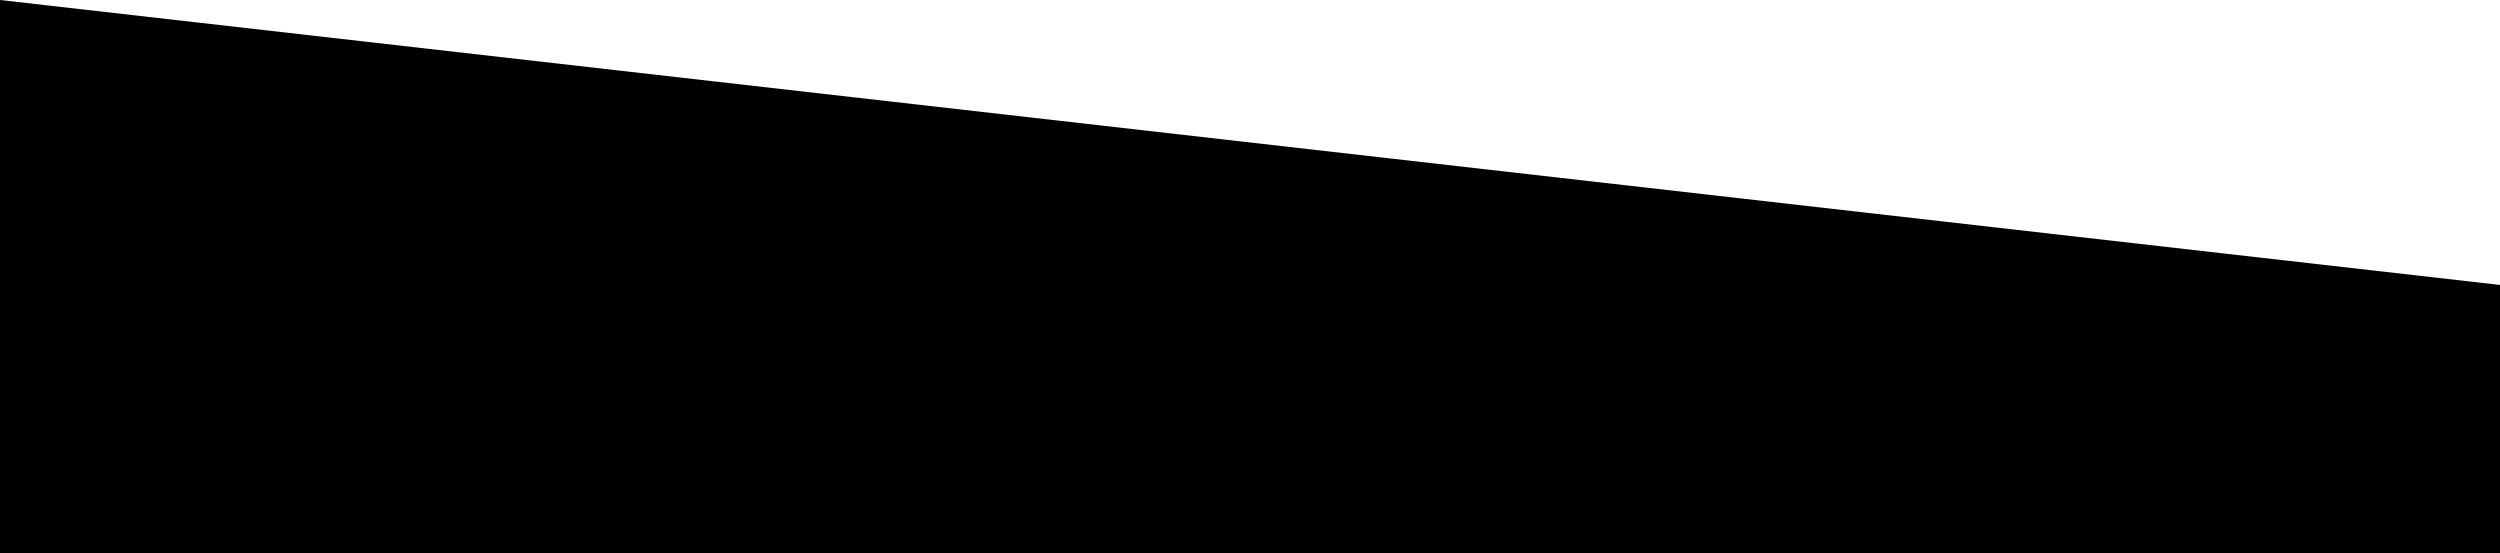
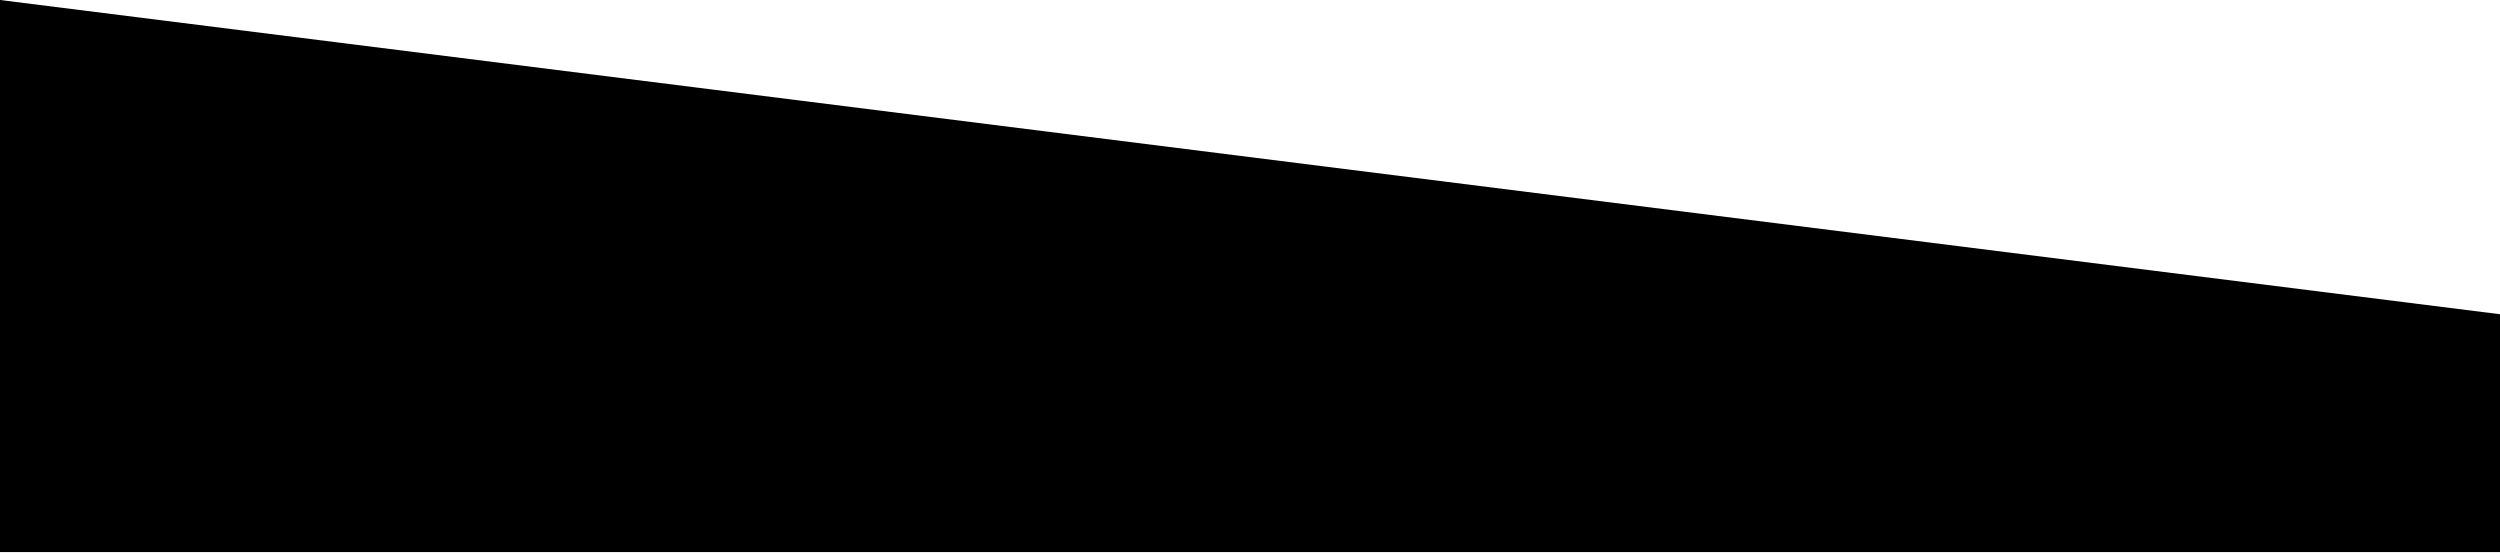
- <svg xmlns="http://www.w3.org/2000/svg" width="1440" height="318" viewBox="0 0 1440 318" fill="none">
-   <path d="M0 0L1588 181L1632 348H0V0Z" fill="black" />
+ <svg xmlns="http://www.w3.org/2000/svg" preserveAspectRatio="none" viewBox="0 0 1440 318" fill="none">
+   <path d="M0 0L1440 181L1440 318H0V0Z" fill="black" />
</svg>
